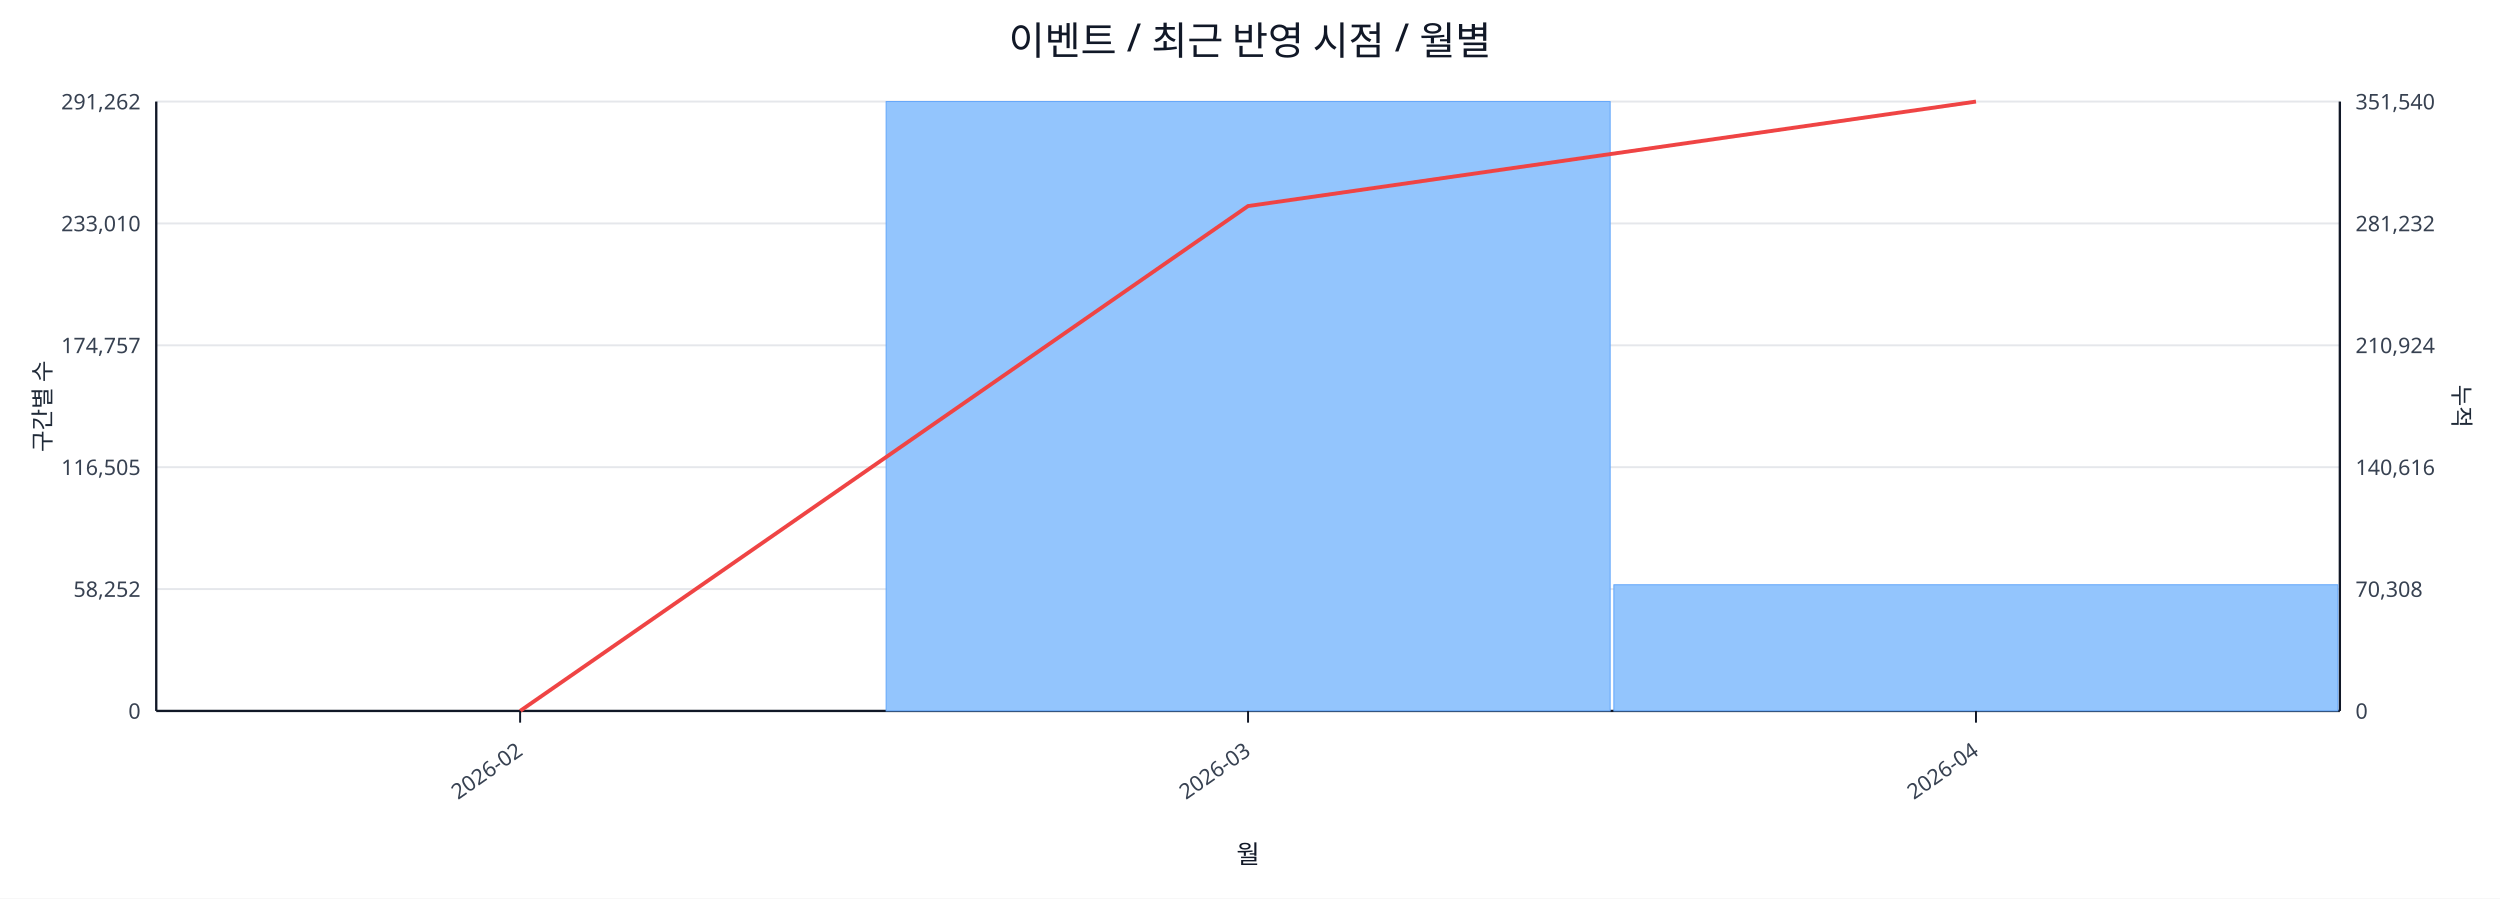
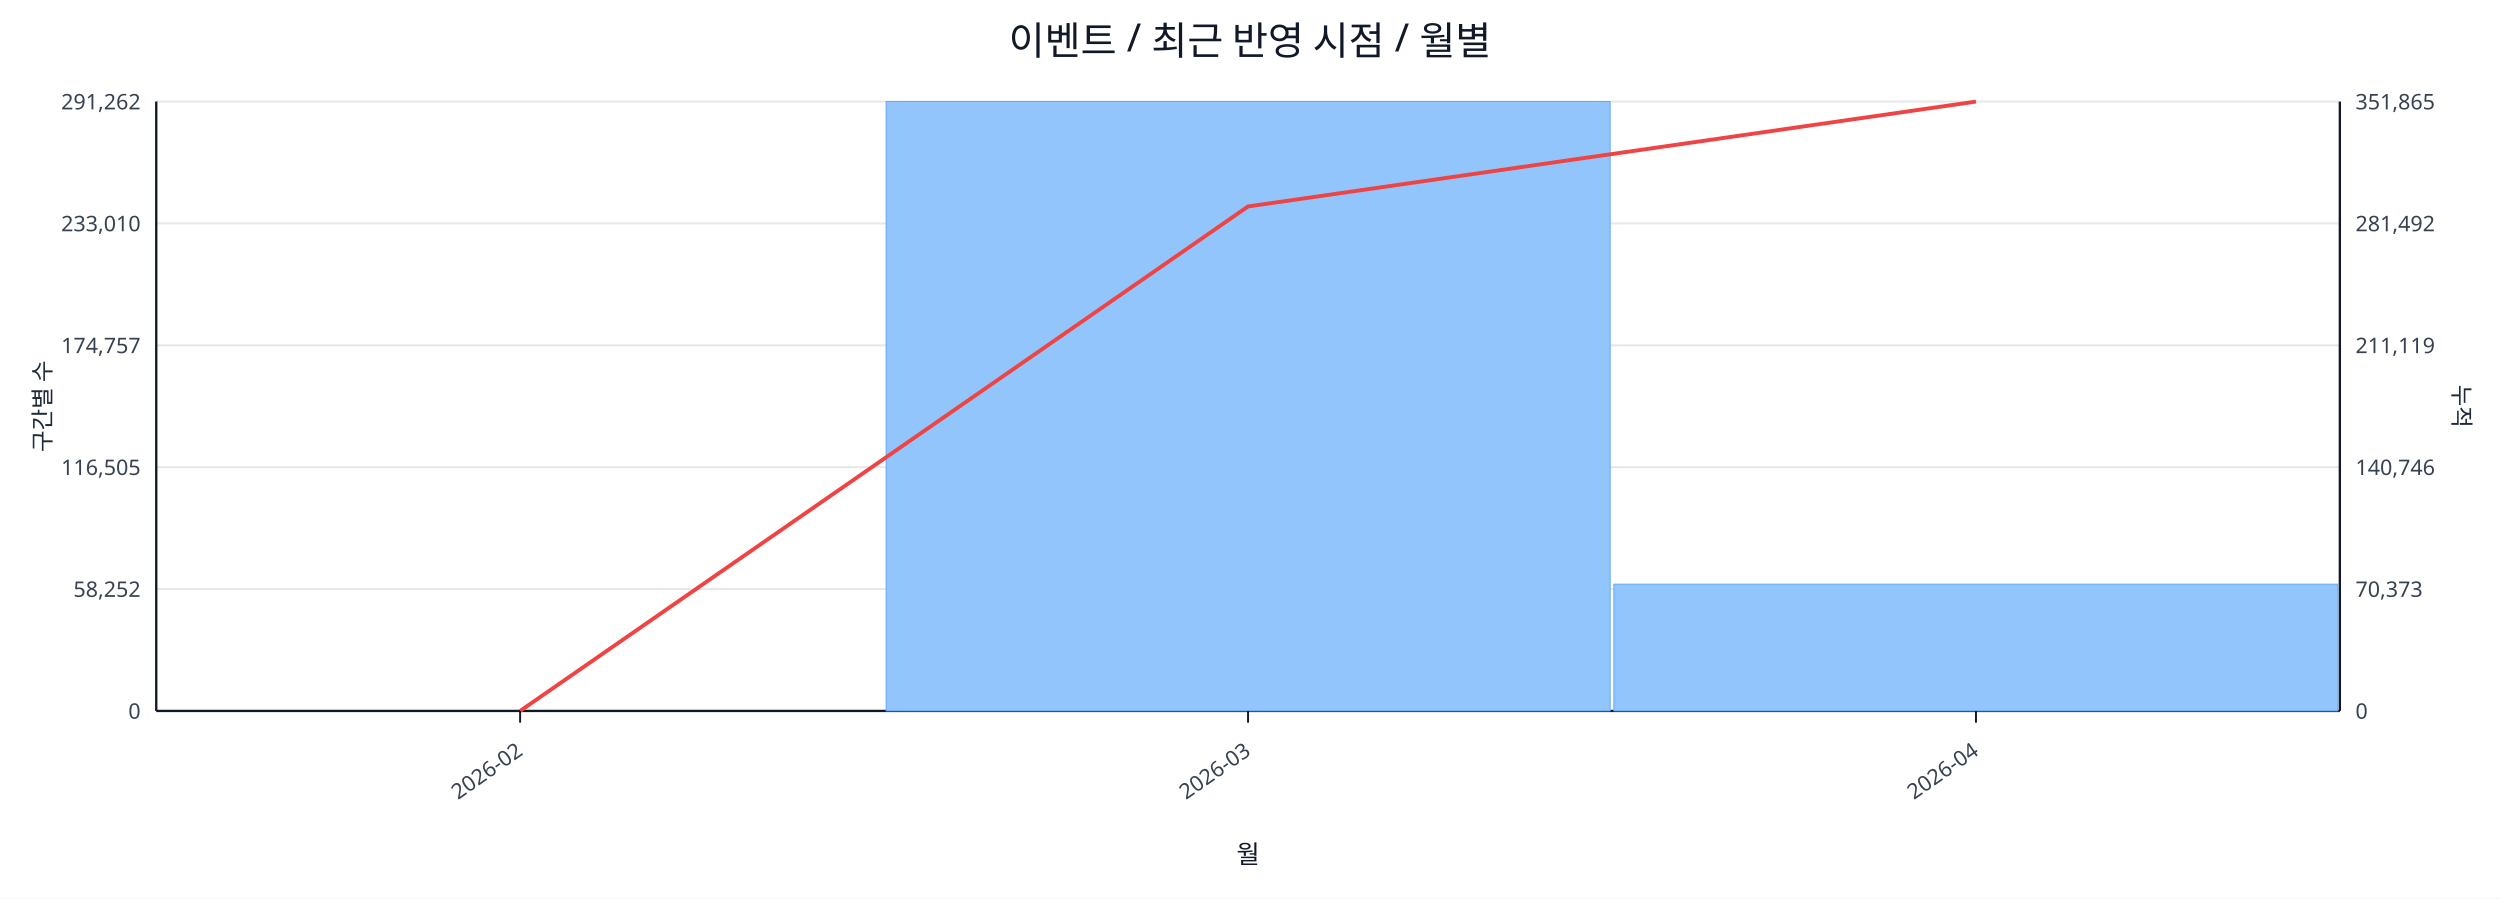
<svg xmlns="http://www.w3.org/2000/svg" width="1280" height="460" viewBox="0 0 1280 460">
  <rect x="0" y="0" width="100%" height="100%" fill="#ffffff" />
  <text x="640.0" y="28" font-size="20" text-anchor="middle" font-family="sans-serif" fill="#111827">이벤트 / 최근 반영 시점 / 월별</text>
  <line x1="80.0" y1="52.0" x2="1198.0" y2="52.0" stroke="#e5e7eb" stroke-width="1" />
  <text x="72.0" y="56.0" font-size="11" text-anchor="end" font-family="sans-serif" fill="#374151">291,262</text>
-   <text x="1206.0" y="56.0" font-size="11" text-anchor="start" font-family="sans-serif" fill="#374151">351,540</text>
+   <text x="1206.0" y="56.0" font-size="11" text-anchor="start" font-family="sans-serif" fill="#374151">351,865</text>
  <line x1="80.0" y1="114.4" x2="1198.0" y2="114.4" stroke="#e5e7eb" stroke-width="1" />
  <text x="72.0" y="118.4" font-size="11" text-anchor="end" font-family="sans-serif" fill="#374151">233,010</text>
-   <text x="1206.0" y="118.4" font-size="11" text-anchor="start" font-family="sans-serif" fill="#374151">281,232</text>
+   <text x="1206.0" y="118.4" font-size="11" text-anchor="start" font-family="sans-serif" fill="#374151">281,492</text>
  <line x1="80.0" y1="176.8" x2="1198.0" y2="176.8" stroke="#e5e7eb" stroke-width="1" />
  <text x="72.0" y="180.8" font-size="11" text-anchor="end" font-family="sans-serif" fill="#374151">174,757</text>
-   <text x="1206.0" y="180.8" font-size="11" text-anchor="start" font-family="sans-serif" fill="#374151">210,924</text>
+   <text x="1206.0" y="180.8" font-size="11" text-anchor="start" font-family="sans-serif" fill="#374151">211,119</text>
  <line x1="80.0" y1="239.2" x2="1198.0" y2="239.2" stroke="#e5e7eb" stroke-width="1" />
  <text x="72.0" y="243.2" font-size="11" text-anchor="end" font-family="sans-serif" fill="#374151">116,505</text>
-   <text x="1206.0" y="243.2" font-size="11" text-anchor="start" font-family="sans-serif" fill="#374151">140,616</text>
+   <text x="1206.0" y="243.2" font-size="11" text-anchor="start" font-family="sans-serif" fill="#374151">140,746</text>
  <line x1="80.0" y1="301.6" x2="1198.0" y2="301.6" stroke="#e5e7eb" stroke-width="1" />
  <text x="72.0" y="305.6" font-size="11" text-anchor="end" font-family="sans-serif" fill="#374151">58,252</text>
-   <text x="1206.0" y="305.6" font-size="11" text-anchor="start" font-family="sans-serif" fill="#374151">70,308</text>
+   <text x="1206.0" y="305.6" font-size="11" text-anchor="start" font-family="sans-serif" fill="#374151">70,373</text>
  <line x1="80.0" y1="364.0" x2="1198.0" y2="364.0" stroke="#e5e7eb" stroke-width="1" />
  <text x="72.0" y="368.0" font-size="11" text-anchor="end" font-family="sans-serif" fill="#374151">0</text>
  <text x="1206.0" y="368.0" font-size="11" text-anchor="start" font-family="sans-serif" fill="#374151">0</text>
  <line x1="80.0" y1="364.0" x2="1198.0" y2="364.0" stroke="#111827" stroke-width="1.2" />
  <line x1="80.0" y1="52.0" x2="80.0" y2="364.0" stroke="#111827" stroke-width="1.2" />
  <line x1="1198.0" y1="52.0" x2="1198.0" y2="364.0" stroke="#111827" stroke-width="1.2" />
  <rect x="81.0" y="364.0" width="370.7" height="0.0" fill="#93c5fd" stroke="#60a5fa" stroke-width="0.5" />
  <rect x="453.7" y="52.0" width="370.7" height="312.0" fill="#93c5fd" stroke="#60a5fa" stroke-width="0.5" />
-   <rect x="826.3" y="299.4" width="370.7" height="64.6" fill="#93c5fd" stroke="#60a5fa" stroke-width="0.5" />
-   <polyline fill="none" stroke="#ef4444" stroke-width="2" points="266.3,364.0 639.0,105.5 1011.7,52.0" />
+   <rect x="826.3" y="299.1" width="370.7" height="64.9" fill="#93c5fd" stroke="#60a5fa" stroke-width="0.5" />
+   <polyline fill="none" stroke="#ef4444" stroke-width="2" points="266.3,364.0 639.0,105.7 1011.7,52.0" />
  <line x1="266.3" y1="364.0" x2="266.3" y2="370.0" stroke="#111827" stroke-width="1" />
  <text x="268.3" y="386.0" font-size="11" text-anchor="end" transform="rotate(-35 268.3 386.0)" font-family="sans-serif" fill="#374151">2026-02</text>
  <line x1="639.0" y1="364.0" x2="639.0" y2="370.0" stroke="#111827" stroke-width="1" />
  <text x="641.0" y="386.0" font-size="11" text-anchor="end" transform="rotate(-35 641.0 386.0)" font-family="sans-serif" fill="#374151">2026-03</text>
  <line x1="1011.7" y1="364.0" x2="1011.7" y2="370.0" stroke="#111827" stroke-width="1" />
  <text x="1013.7" y="386.0" font-size="11" text-anchor="end" transform="rotate(-35 1013.7 386.0)" font-family="sans-serif" fill="#374151">2026-04</text>
  <text x="26" y="208.0" font-size="12" transform="rotate(-90 26 208.0)" text-anchor="middle" font-family="sans-serif" fill="#1f2937">구간별 수</text>
  <text x="1256.0" y="208.0" font-size="12" transform="rotate(90 1256.0 208.0)" text-anchor="middle" font-family="sans-serif" fill="#1f2937">누적</text>
  <text x="639.0" y="442.0" font-size="13" text-anchor="middle" font-family="sans-serif" fill="#111827">월</text>
</svg>
